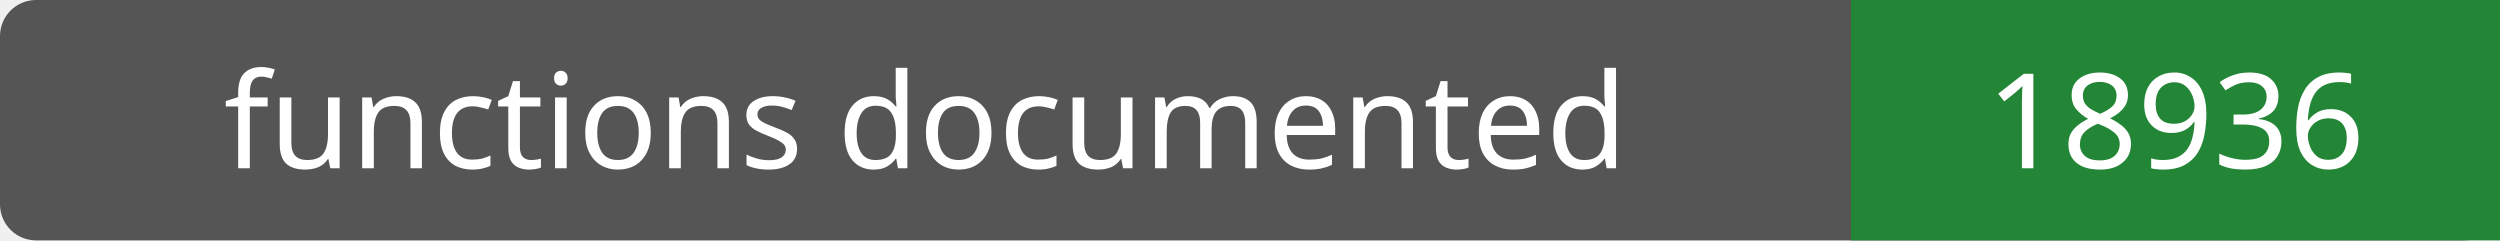
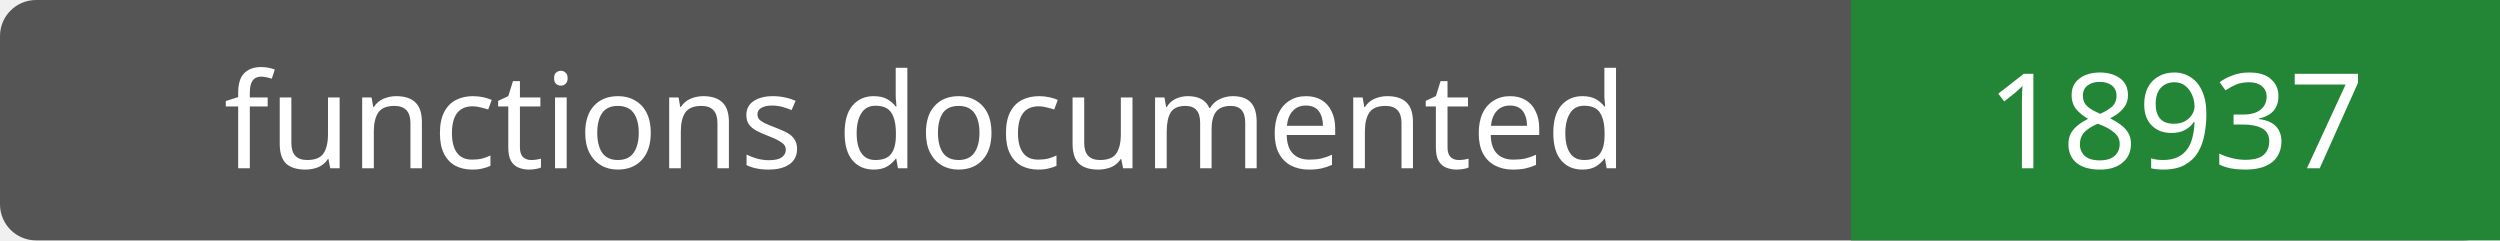
- <svg xmlns="http://www.w3.org/2000/svg" width="208" height="20" role="img" aria-label="functions documented: 18936">
+ <svg xmlns="http://www.w3.org/2000/svg" width="208" height="20" role="img" aria-label="functions documented: 18937">
  <rect width="208" height="20" rx="3" fill="#555" />
  <path fill="#238636" d="M154 0h54v20H154z" />
  <g fill="#fff" text-anchor="middle" font-family="Verdana,sans-serif" font-size="11">
    <text x="77.0" y="14">functions documented</text>
-     <text x="181.0" y="14">18936</text>
+     <text x="181.0" y="14">18937</text>
  </g>
</svg>
